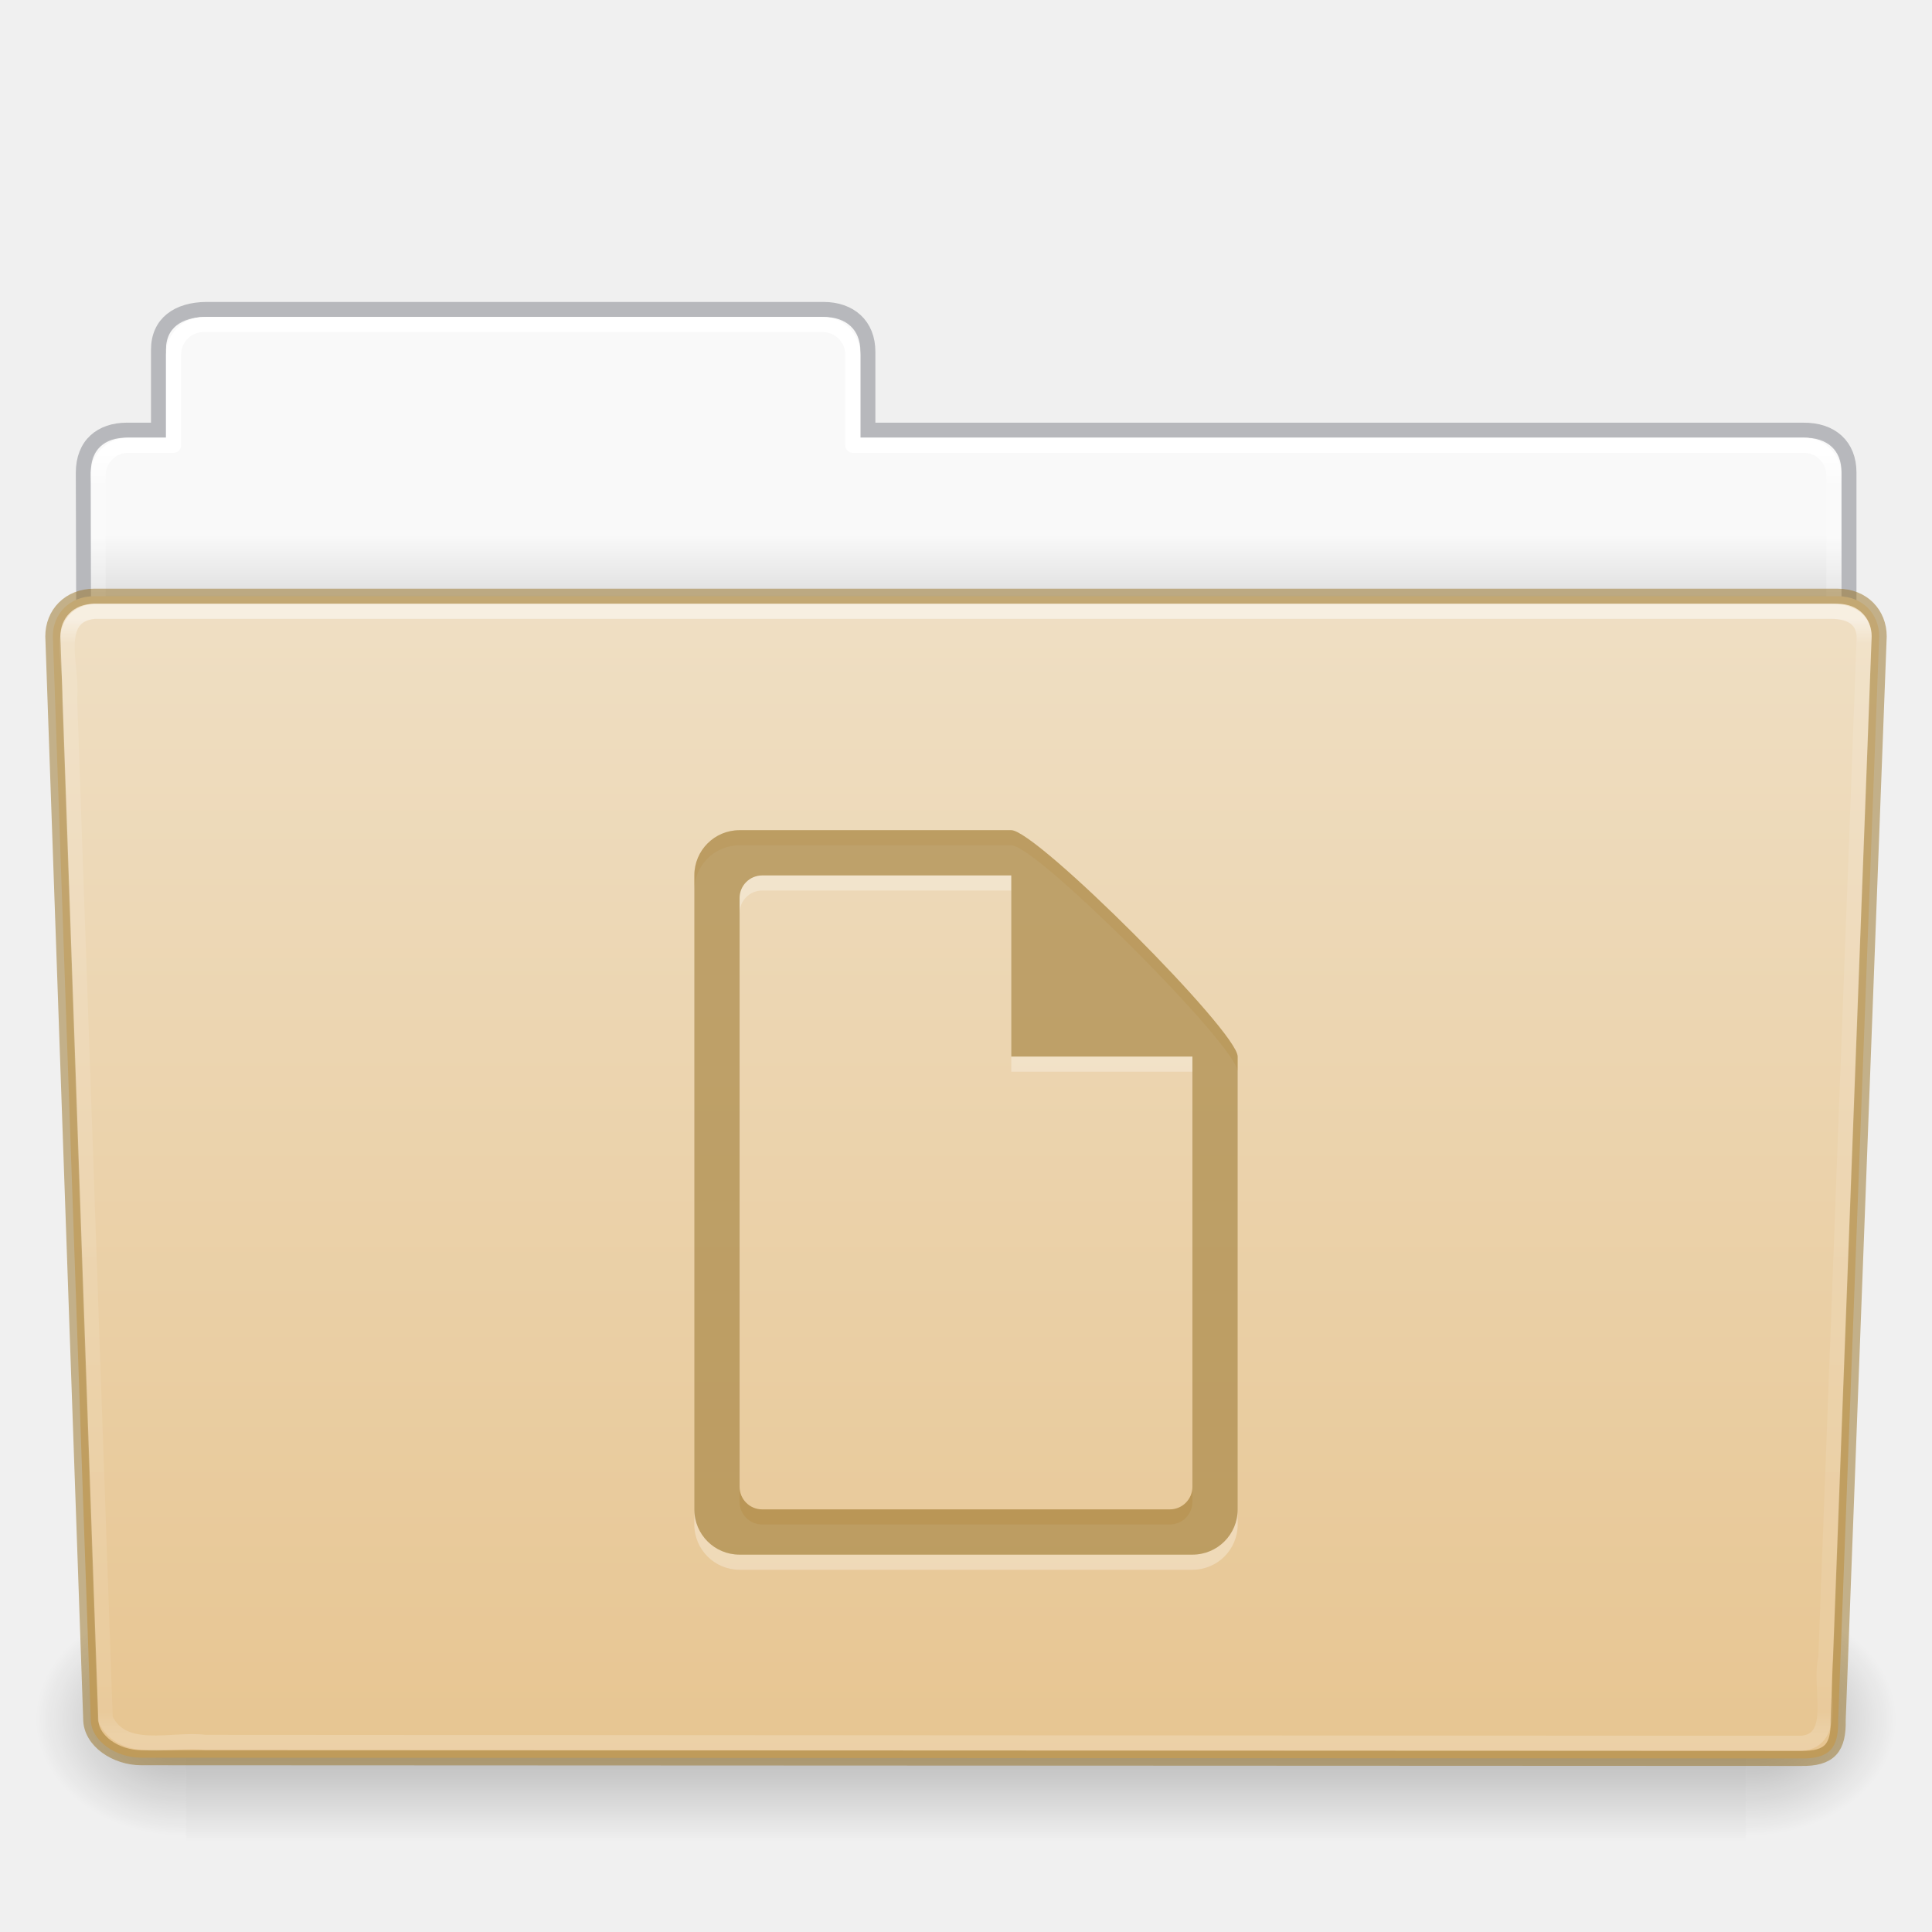
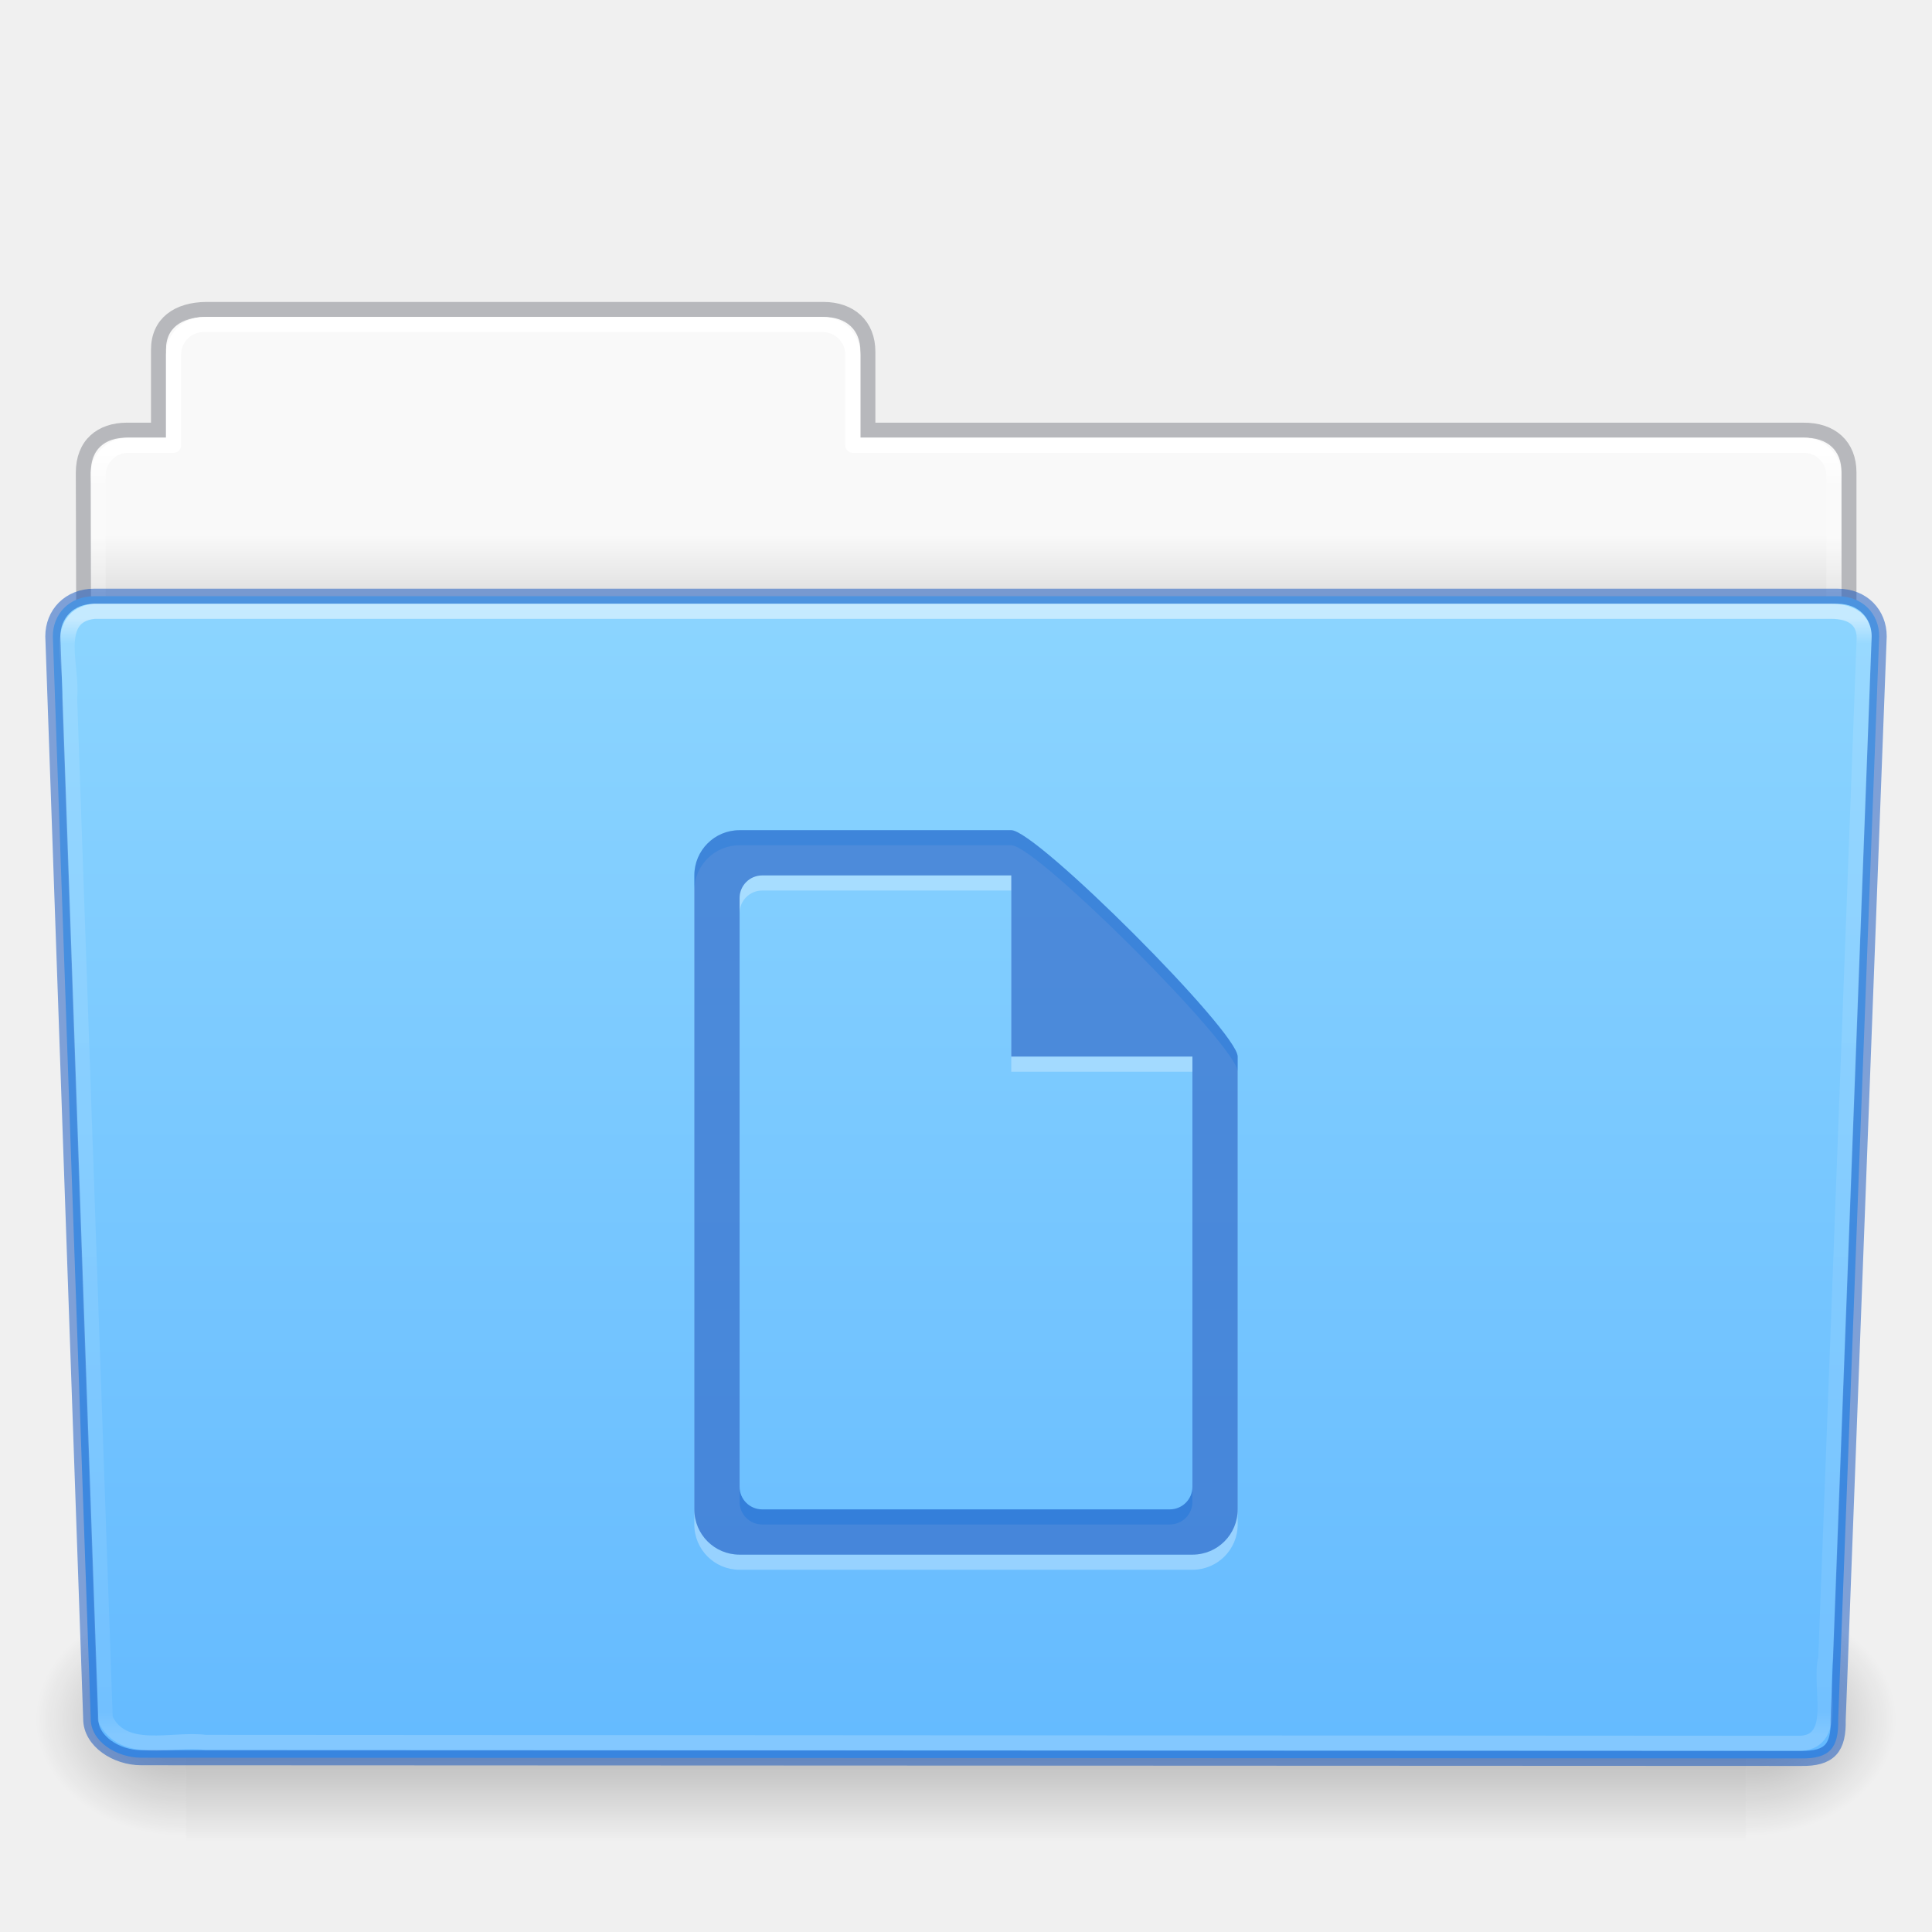
- <svg xmlns="http://www.w3.org/2000/svg" xmlns:xlink="http://www.w3.org/1999/xlink" id="svg26392" height="128" width="128" version="1.1">
+ <svg xmlns="http://www.w3.org/2000/svg" xmlns:xlink="http://www.w3.org/1999/xlink" version="1.1" width="128" height="128" id="svg26392">
  <defs id="defs26394">
-     <linearGradient gradientTransform="matrix(2.665841,0,0,2.717099,-143.3328,-5.198823)" gradientUnits="userSpaceOnUse" xlink:href="#linearGradient8272" id="linearGradient5891" y2="44.238" x2="97.539" y1="17.003" x1="97.539" />
+     <linearGradient x1="97.539" y1="17.003" x2="97.539" y2="44.238" id="linearGradient5891" xlink:href="#linearGradient8272" gradientUnits="userSpaceOnUse" gradientTransform="matrix(2.665841,0,0,2.717099,-143.3328,-5.198823)" />
    <linearGradient id="linearGradient8272">
-       <stop offset="0" style="stop-color:#ffffff;stop-opacity:1" id="stop8274" />
-       <stop offset="0.022" style="stop-color:#ffffff;stop-opacity:0.235" id="stop8276" />
-       <stop offset="0.979" style="stop-color:#ffffff;stop-opacity:0.157" id="stop8278" />
-       <stop offset="1" style="stop-color:#ffffff;stop-opacity:0.392" id="stop8280" />
+       <stop id="stop8274" style="stop-color:#ffffff;stop-opacity:1" offset="0" />
+       <stop id="stop8276" style="stop-color:#ffffff;stop-opacity:0.235" offset="0.022" />
+       <stop id="stop8278" style="stop-color:#ffffff;stop-opacity:0.157" offset="0.979" />
+       <stop id="stop8280" style="stop-color:#ffffff;stop-opacity:0.392" offset="1" />
    </linearGradient>
-     <linearGradient gradientTransform="matrix(0.214004,0,0,0.06588235,-13.34714,81.84438)" gradientUnits="userSpaceOnUse" xlink:href="#linearGradient5048-585" id="linearGradient5875" y2="609.505" x2="302.857" y1="366.648" x1="302.857" />
+     <linearGradient x1="302.857" y1="366.648" x2="302.857" y2="609.505" id="linearGradient5875" xlink:href="#linearGradient5048-585" gradientUnits="userSpaceOnUse" gradientTransform="matrix(0.214004,0,0,0.06588235,-13.34714,81.84438)" />
    <linearGradient id="linearGradient5048-585">
-       <stop offset="0" style="stop-color:#000000;stop-opacity:0" id="stop2667" />
-       <stop offset="0.5" style="stop-color:#000000;stop-opacity:1" id="stop2669" />
-       <stop offset="1" style="stop-color:#000000;stop-opacity:0" id="stop2671" />
+       <stop id="stop2667" style="stop-color:#000000;stop-opacity:0" offset="0" />
+       <stop id="stop2669" style="stop-color:#000000;stop-opacity:1" offset="0.5" />
+       <stop id="stop2671" style="stop-color:#000000;stop-opacity:0" offset="1" />
    </linearGradient>
-     <radialGradient gradientTransform="matrix(0.08300137,0,0,0.06588235,65.64502,81.84438)" gradientUnits="userSpaceOnUse" xlink:href="#linearGradient5060-179" id="radialGradient5877" fy="486.648" fx="605.714" r="117.143" cy="486.648" cx="605.714" />
+     <radialGradient cx="605.714" cy="486.648" r="117.143" fx="605.714" fy="486.648" id="radialGradient5877" xlink:href="#linearGradient5060-179" gradientUnits="userSpaceOnUse" gradientTransform="matrix(0.08300137,0,0,0.06588235,65.64502,81.84438)" />
    <linearGradient id="linearGradient5060-179">
-       <stop offset="0" style="stop-color:#000000;stop-opacity:1" id="stop2675" />
-       <stop offset="1" style="stop-color:#000000;stop-opacity:0" id="stop2677" />
+       <stop id="stop2675" style="stop-color:#000000;stop-opacity:1" offset="0" />
+       <stop id="stop2677" style="stop-color:#000000;stop-opacity:0" offset="1" />
    </linearGradient>
-     <radialGradient gradientTransform="matrix(-0.08300135,0,0,0.06588235,62.35497,81.84438)" gradientUnits="userSpaceOnUse" xlink:href="#linearGradient5060-820" id="radialGradient5879" fy="486.648" fx="605.714" r="117.143" cy="486.648" cx="605.714" />
+     <radialGradient cx="605.714" cy="486.648" r="117.143" fx="605.714" fy="486.648" id="radialGradient5879" xlink:href="#linearGradient5060-820" gradientUnits="userSpaceOnUse" gradientTransform="matrix(-0.08300135,0,0,0.06588235,62.35497,81.84438)" />
    <linearGradient id="linearGradient5060-820">
-       <stop offset="0" style="stop-color:#000000;stop-opacity:1" id="stop2681" />
-       <stop offset="1" style="stop-color:#000000;stop-opacity:0" id="stop2683" />
+       <stop id="stop2681" style="stop-color:#000000;stop-opacity:1" offset="0" />
+       <stop id="stop2683" style="stop-color:#000000;stop-opacity:0" offset="1" />
    </linearGradient>
-     <linearGradient gradientTransform="matrix(2.665841,0,0,2.646908,-143.3328,-2.049513)" gradientUnits="userSpaceOnUse" xlink:href="#linearGradient9235" id="linearGradient5873" y2="44.261" x2="97.539" y1="12.108" x1="97.539" />
+     <linearGradient x1="97.539" y1="12.108" x2="97.539" y2="44.261" id="linearGradient5873" xlink:href="#linearGradient9235" gradientUnits="userSpaceOnUse" gradientTransform="matrix(2.665841,0,0,2.646908,-143.3328,-2.049513)" />
    <linearGradient id="linearGradient9235">
-       <stop offset="0" style="stop-color:#ffffff;stop-opacity:1" id="stop9237" />
-       <stop offset="0.024" style="stop-color:#ffffff;stop-opacity:0.235" id="stop9239" />
-       <stop offset="0.979" style="stop-color:#ffffff;stop-opacity:0.157" id="stop9241" />
-       <stop offset="1" style="stop-color:#ffffff;stop-opacity:0.392" id="stop9243" />
+       <stop id="stop9237" style="stop-color:#ffffff;stop-opacity:1" offset="0" />
+       <stop id="stop9239" style="stop-color:#ffffff;stop-opacity:0.235" offset="0.024" />
+       <stop id="stop9241" style="stop-color:#ffffff;stop-opacity:0.157" offset="0.979" />
+       <stop id="stop9243" style="stop-color:#ffffff;stop-opacity:0.392" offset="1" />
    </linearGradient>
    <linearGradient id="linearGradient6404-7-5">
-       <stop offset="0" style="stop-color:#f9f9f9;stop-opacity:1" id="stop6406-1-8" />
-       <stop offset="1" style="stop-color:#c9c9c9;stop-opacity:1" id="stop6408-9-6" />
+       <stop id="stop6406-1-8" style="stop-color:#f9f9f9;stop-opacity:1" offset="0" />
+       <stop id="stop6408-9-6" style="stop-color:#c9c9c9;stop-opacity:1" offset="1" />
    </linearGradient>
-     <linearGradient gradientTransform="matrix(2.72093,0,0,2.672258,-117.2202,-2.213873)" gradientUnits="userSpaceOnUse" xlink:href="#linearGradient6404-7-5" id="linearGradient26390" y2="16.998" x2="62.989" y1="14.091" x1="62.989" />
+     <linearGradient x1="62.989" y1="14.091" x2="62.989" y2="16.998" id="linearGradient26390" xlink:href="#linearGradient6404-7-5" gradientUnits="userSpaceOnUse" gradientTransform="matrix(2.72093,0,0,2.672258,-117.2202,-2.213873)" />
    <linearGradient id="linearGradient4632-0-6-4-4-4">
-       <stop offset="0" style="stop-color:#efdfc4;stop-opacity:1" id="stop4634-4-4-7-4" />
-       <stop offset="1" style="stop-color:#e7c591;stop-opacity:1" id="stop4636-3-1-5-9" />
+       <stop id="stop4634-4-4-7-4" style="stop-color:#8cd5ff;stop-opacity:1" offset="0" />
+       <stop id="stop4636-3-1-5-9" style="stop-color:#64baff;stop-opacity:1" offset="1" />
    </linearGradient>
-     <linearGradient y2="138.455" x2="48.623" y1="-19.358" x1="48.623" gradientTransform="matrix(0.5041322,0,0,0.4933339,-7.512295,48.6953)" gradientUnits="userSpaceOnUse" id="linearGradient1004" xlink:href="#linearGradient4632-0-6-4-4-4" />
+     <linearGradient xlink:href="#linearGradient4632-0-6-4-4-4" id="linearGradient1004" gradientUnits="userSpaceOnUse" gradientTransform="matrix(0.5041322,0,0,0.4933339,-7.512295,48.6953)" x1="48.623" y1="-19.358" x2="48.623" y2="138.455" />
  </defs>
-   <path d="m 13,21.031 c -1.108,0 -2,0.892 -2,2 v 5.969 H 8 c -1.108,0 -2,0.892 -2,2 v 11 c 0,1.108 0.892,2 2,2 H 120 c 1.108,0 2,-0.892 2,-2 v -11 c 0,-1.108 -0.892,-2 -2,-2 H 57 v -5.969 c 0,-1.108 -0.892,-2 -2,-2 z" id="rect8678-4" style="color:#000000;display:inline;overflow:visible;visibility:visible;fill:url(#linearGradient26390);fill-opacity:1;fill-rule:nonzero;stroke:none;stroke-width:1;marker:none;enable-background:accumulate" />
-   <path d="m 13.663,20.5 c -1.878,0.021 -3.163,0.914 -3.163,2.672 v 5.327 c -0.961,0 -1.477,-0.003 -2.104,0 -1.679,0.008 -2.878,0.945 -2.878,2.833 0.094,27.498 -0.018,28.922 -0.018,31.257 3.906,0 117,-9.887 117,-14.142 v -17.142 c 0,-1.758 -1.158,-2.826 -3.036,-2.805 H 57.5 v -5.199 c 0,-1.758 -1.187,-2.801 -2.948,-2.801 H 13.663 Z" id="path3468" style="color:#000000;display:inline;overflow:visible;visibility:visible;opacity:0.5;fill:none;stroke:#7e8087;stroke-width:0.992;stroke-linecap:square;stroke-linejoin:miter;stroke-miterlimit:4;stroke-dasharray:none;stroke-dashoffset:0;stroke-opacity:1;marker:none;enable-background:accumulate;font-variant-east_asian:normal;vector-effect:none;fill-opacity:1" />
-   <path d="m 13.5,21.5 c -1.108,0 -2,0.892 -2,2 v 6 H 8.5 c -1.108,0 -2,0.892 -2,2 v 11 c 0,1.108 0.892,2 2,2 H 119.5 c 1.108,0 2,-0.892 2,-2 v -11 c 0,-1.108 -0.892,-2 -2,-2 H 56.5 v -6 c 0,-1.108 -0.892,-2 -2,-2 z" id="rect8678" style="color:#000000;display:inline;overflow:visible;visibility:visible;fill:none;stroke:url(#linearGradient5873);stroke-width:1;stroke-linecap:round;stroke-linejoin:round;stroke-miterlimit:4;stroke-dasharray:none;stroke-dashoffset:0;stroke-opacity:1;marker:none;enable-background:accumulate" />
-   <rect style="display:inline;overflow:visible;visibility:visible;opacity:0.3;fill:url(#linearGradient5875);fill-opacity:1;fill-rule:nonzero;stroke:none;stroke-width:0.997;marker:none" id="rect4173" y="106" x="12.333" height="16" width="103.333" />
-   <path style="display:inline;overflow:visible;visibility:visible;opacity:0.3;fill:url(#radialGradient5877);fill-opacity:1;fill-rule:nonzero;stroke:none;stroke-width:0.997;marker:none" id="path5058" d="m 115.667,106.001 c 0,0 0,15.999 0,15.999 4.274,0.03 10.333,-3.585 10.333,-8.001 0,-4.416 -4.77,-7.999 -10.333,-7.999 z" />
-   <path style="display:inline;overflow:visible;visibility:visible;opacity:0.3;fill:url(#radialGradient5879);fill-opacity:1;fill-rule:nonzero;stroke:none;stroke-width:0.997;marker:none" id="path5018" d="m 12.333,106.001 c 0,0 0,15.999 0,15.999 C 8.059,122.03 2,118.415 2,113.999 c 0,-4.416 4.77,-7.999 10.333,-7.999 z" />
-   <path d="m 6.25,39.5 115.5,10e-4 c 1.669,0 2.75,1.184 2.75,2.655 l -2.716,71.781 c 0.039,1.862 -0.55,2.6 -2.489,2.561 L 9.362,116.452 c -1.669,0 -3.351,-1.099 -3.351,-2.571 l -2.51,-71.725 c 0,-1.472 1.081,-2.656 2.75,-2.656 z" id="path3369" style="display:inline;overflow:visible;visibility:visible;fill:url(#linearGradient1004);fill-opacity:1;fill-rule:nonzero;stroke:#987124;stroke-width:1;marker:none;enable-background:accumulate;font-variant-east_asian:normal;opacity:1;vector-effect:none;stroke-linecap:butt;stroke-linejoin:miter;stroke-miterlimit:4;stroke-dasharray:none;stroke-dashoffset:0;stroke-opacity:0.498" />
-   <path d="m 6.25,40.5 c -2.849,0.297 -1.409,3.767 -1.64,5.72 0.786,22.548 1.575,45.096 2.359,67.644 1.189,2.49 4.43,1.282 6.638,1.574 35.235,0.021 70.47,0.041 105.705,0.062 2.566,-0.165 1.157,-3.818 1.654,-5.656 0.855,-22.569 2.543,-67.571 2.543,-67.571 0,-1.162 -0.78,-1.773 -2.207,-1.773 -37.089,0 -77.962,0 -115.052,0 z" id="path8263" style="display:inline;overflow:visible;visibility:visible;opacity:0.5;fill:none;stroke:url(#linearGradient5891);stroke-width:1;stroke-linecap:round;stroke-linejoin:round;stroke-miterlimit:4;stroke-dasharray:none;stroke-dashoffset:0;stroke-opacity:1;marker:none;enable-background:accumulate" />
-   <path d="m 49,56 c -1.662,0 -3,1.338 -3,3 v 42 c 0,1.662 1.338,3 3,3 h 30 c 1.662,0 3,-1.338 3,-3 V 71 c 0,-1.662 -13.338,-15 -15,-15 z m 1.5,3 H 67 v 12 h 12 v 28.5 c 0,0.831 -0.669,1.5 -1.5,1.5 h -27 c -0.831,0 -1.5,-0.669 -1.5,-1.5 v -39 c 0,-0.831 0.669,-1.5 1.5,-1.5 z" id="rect21401-5-9-7" style="color:#000000;display:inline;overflow:visible;visibility:visible;opacity:0.3;fill:#ffffff;fill-opacity:1;fill-rule:nonzero;stroke:none;stroke-width:1.7;marker:none;enable-background:accumulate" />
-   <path d="m 49,55 c -1.662,0 -3,1.338 -3,3 v 42 c 0,1.662 1.338,3 3,3 h 30 c 1.662,0 3,-1.338 3,-3 v -30 c 0,-1.662 -13.338,-15 -15,-15 z m 1.5,3 H 67 v 12 h 12 v 28.5 c 0,0.831 -0.669,1.5 -1.5,1.5 h -27 c -0.831,0 -1.5,-0.669 -1.5,-1.5 v -39 c 0,-0.831 0.669,-1.5 1.5,-1.5 z" id="rect21401-5-9" style="color:#000000;display:inline;overflow:visible;visibility:visible;fill:#987124;fill-opacity:0.971;fill-rule:nonzero;stroke:none;stroke-width:1;marker:none;enable-background:accumulate;font-variant-east_asian:normal;opacity:0.6;vector-effect:none;stroke-linecap:butt;stroke-linejoin:miter;stroke-miterlimit:4;stroke-dasharray:none;stroke-dashoffset:0;stroke-opacity:0.498" />
+   <path style="color:#000000;display:inline;overflow:visible;visibility:visible;fill:url(#linearGradient26390);fill-opacity:1;fill-rule:nonzero;stroke:none;stroke-width:1;marker:none;enable-background:accumulate" id="rect8678-4" d="m 13,21.031 c -1.108,0 -2,0.892 -2,2 v 5.969 H 8 c -1.108,0 -2,0.892 -2,2 v 11 c 0,1.108 0.892,2 2,2 H 120 c 1.108,0 2,-0.892 2,-2 v -11 c 0,-1.108 -0.892,-2 -2,-2 H 57 v -5.969 c 0,-1.108 -0.892,-2 -2,-2 z" />
+   <path style="color:#000000;display:inline;overflow:visible;visibility:visible;opacity:0.5;fill:none;stroke:#7e8087;stroke-width:0.992;stroke-linecap:square;stroke-linejoin:miter;stroke-miterlimit:4;stroke-dasharray:none;stroke-dashoffset:0;stroke-opacity:1;marker:none;enable-background:accumulate;font-variant-east_asian:normal;vector-effect:none;fill-opacity:1" id="path3468" d="m 13.663,20.5 c -1.878,0.021 -3.163,0.914 -3.163,2.672 v 5.327 c -0.961,0 -1.477,-0.003 -2.104,0 -1.679,0.008 -2.878,0.945 -2.878,2.833 0.094,27.498 -0.018,28.922 -0.018,31.257 3.906,0 117,-9.887 117,-14.142 v -17.142 c 0,-1.758 -1.158,-2.826 -3.036,-2.805 H 57.5 v -5.199 c 0,-1.758 -1.187,-2.801 -2.948,-2.801 H 13.663 Z" />
+   <path style="color:#000000;display:inline;overflow:visible;visibility:visible;fill:none;stroke:url(#linearGradient5873);stroke-width:1;stroke-linecap:round;stroke-linejoin:round;stroke-miterlimit:4;stroke-dasharray:none;stroke-dashoffset:0;stroke-opacity:1;marker:none;enable-background:accumulate" id="rect8678" d="m 13.5,21.5 c -1.108,0 -2,0.892 -2,2 v 6 H 8.5 c -1.108,0 -2,0.892 -2,2 v 11 c 0,1.108 0.892,2 2,2 H 119.5 c 1.108,0 2,-0.892 2,-2 v -11 c 0,-1.108 -0.892,-2 -2,-2 H 56.5 v -6 c 0,-1.108 -0.892,-2 -2,-2 z" />
+   <rect width="103.333" height="16" x="12.333" y="106" id="rect4173" style="display:inline;overflow:visible;visibility:visible;opacity:0.3;fill:url(#linearGradient5875);fill-opacity:1;fill-rule:nonzero;stroke:none;stroke-width:0.997;marker:none" />
+   <path d="m 115.667,106.001 c 0,0 0,15.999 0,15.999 4.274,0.03 10.333,-3.585 10.333,-8.001 0,-4.416 -4.77,-7.999 -10.333,-7.999 z" id="path5058" style="display:inline;overflow:visible;visibility:visible;opacity:0.3;fill:url(#radialGradient5877);fill-opacity:1;fill-rule:nonzero;stroke:none;stroke-width:0.997;marker:none" />
+   <path d="m 12.333,106.001 c 0,0 0,15.999 0,15.999 C 8.059,122.03 2,118.415 2,113.999 c 0,-4.416 4.77,-7.999 10.333,-7.999 z" id="path5018" style="display:inline;overflow:visible;visibility:visible;opacity:0.3;fill:url(#radialGradient5879);fill-opacity:1;fill-rule:nonzero;stroke:none;stroke-width:0.997;marker:none" />
+   <path style="display:inline;overflow:visible;visibility:visible;fill:url(#linearGradient1004);fill-opacity:1;fill-rule:nonzero;stroke:#0d52bf;stroke-width:1;marker:none;enable-background:accumulate;font-variant-east_asian:normal;opacity:1;vector-effect:none;stroke-linecap:butt;stroke-linejoin:miter;stroke-miterlimit:4;stroke-dasharray:none;stroke-dashoffset:0;stroke-opacity:0.498" id="path3369" d="m 6.25,39.5 115.5,10e-4 c 1.669,0 2.75,1.184 2.75,2.655 l -2.716,71.781 c 0.039,1.862 -0.55,2.6 -2.489,2.561 L 9.362,116.452 c -1.669,0 -3.351,-1.099 -3.351,-2.571 l -2.51,-71.725 c 0,-1.472 1.081,-2.656 2.75,-2.656 z" />
+   <path style="display:inline;overflow:visible;visibility:visible;opacity:0.5;fill:none;stroke:url(#linearGradient5891);stroke-width:1;stroke-linecap:round;stroke-linejoin:round;stroke-miterlimit:4;stroke-dasharray:none;stroke-dashoffset:0;stroke-opacity:1;marker:none;enable-background:accumulate" id="path8263" d="m 6.25,40.5 c -2.849,0.297 -1.409,3.767 -1.64,5.72 0.786,22.548 1.575,45.096 2.359,67.644 1.189,2.49 4.43,1.282 6.638,1.574 35.235,0.021 70.47,0.041 105.705,0.062 2.566,-0.165 1.157,-3.818 1.654,-5.656 0.855,-22.569 2.543,-67.571 2.543,-67.571 0,-1.162 -0.78,-1.773 -2.207,-1.773 -37.089,0 -77.962,0 -115.052,0 z" />
+   <path style="color:#000000;display:inline;overflow:visible;visibility:visible;opacity:0.3;fill:#ffffff;fill-opacity:1;fill-rule:nonzero;stroke:none;stroke-width:1.7;marker:none;enable-background:accumulate" id="rect21401-5-9-7" d="m 49,56 c -1.662,0 -3,1.338 -3,3 v 42 c 0,1.662 1.338,3 3,3 h 30 c 1.662,0 3,-1.338 3,-3 V 71 c 0,-1.662 -13.338,-15 -15,-15 z m 1.5,3 H 67 v 12 h 12 v 28.5 c 0,0.831 -0.669,1.5 -1.5,1.5 h -27 c -0.831,0 -1.5,-0.669 -1.5,-1.5 v -39 c 0,-0.831 0.669,-1.5 1.5,-1.5 z" />
+   <path style="color:#000000;display:inline;overflow:visible;visibility:visible;fill:#0d52bf;fill-opacity:0.971;fill-rule:nonzero;stroke:none;stroke-width:1;marker:none;enable-background:accumulate;font-variant-east_asian:normal;opacity:0.6;vector-effect:none;stroke-linecap:butt;stroke-linejoin:miter;stroke-miterlimit:4;stroke-dasharray:none;stroke-dashoffset:0;stroke-opacity:0.498" id="rect21401-5-9" d="m 49,55 c -1.662,0 -3,1.338 -3,3 v 42 c 0,1.662 1.338,3 3,3 h 30 c 1.662,0 3,-1.338 3,-3 v -30 c 0,-1.662 -13.338,-15 -15,-15 z m 1.5,3 H 67 v 12 h 12 v 28.5 c 0,0.831 -0.669,1.5 -1.5,1.5 h -27 c -0.831,0 -1.5,-0.669 -1.5,-1.5 v -39 c 0,-0.831 0.669,-1.5 1.5,-1.5 z" />
</svg>
